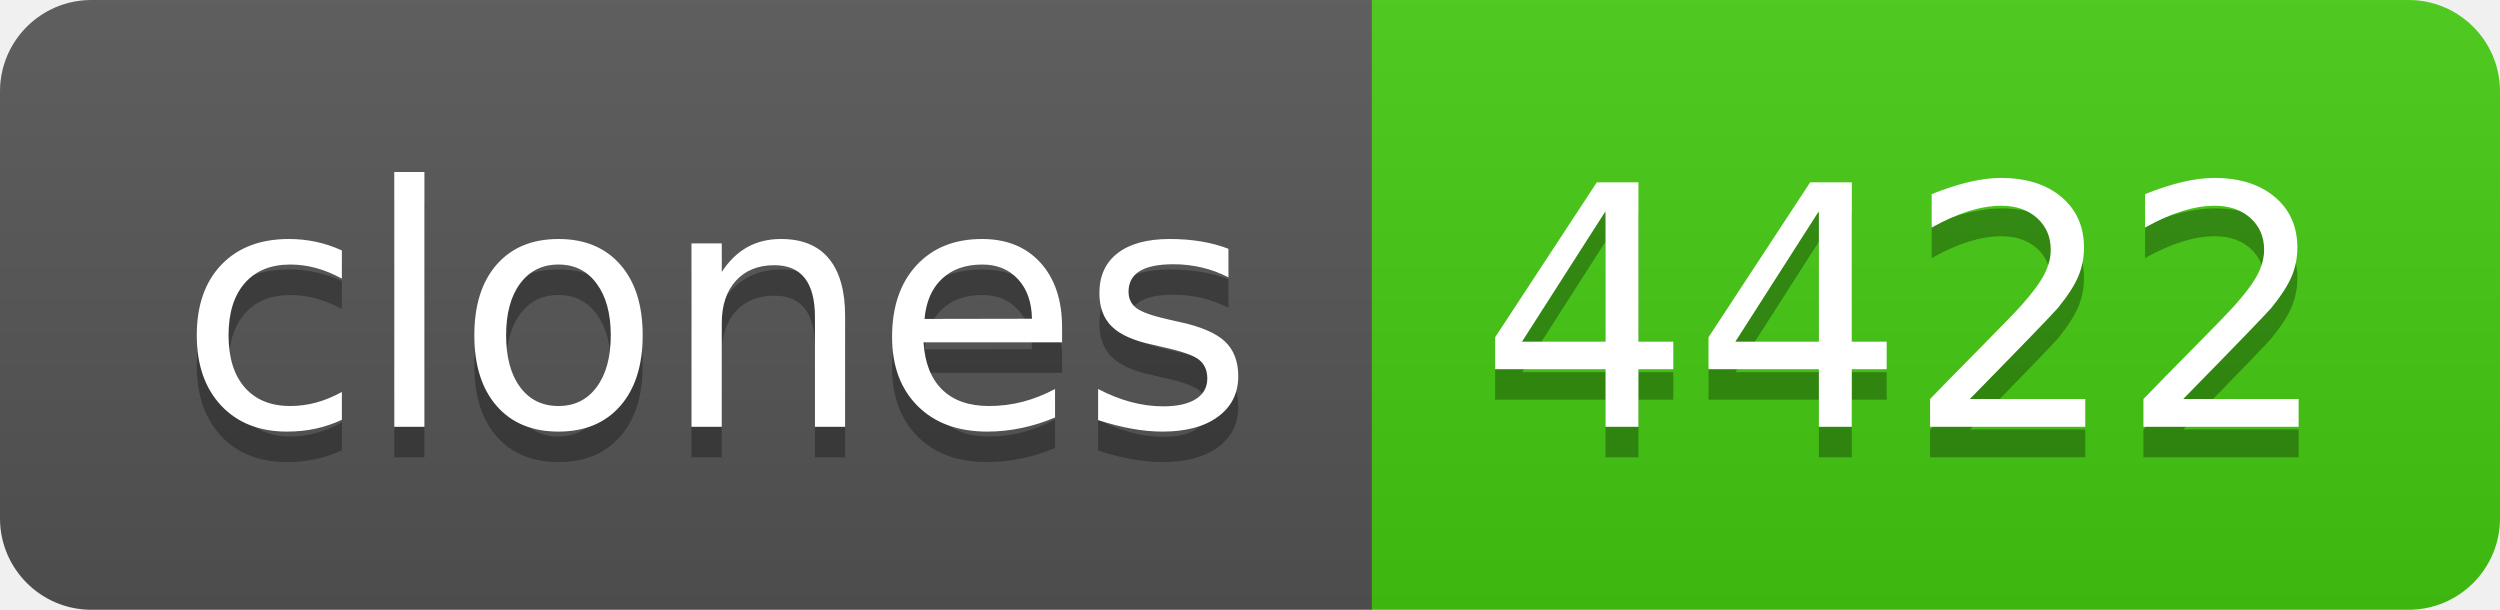
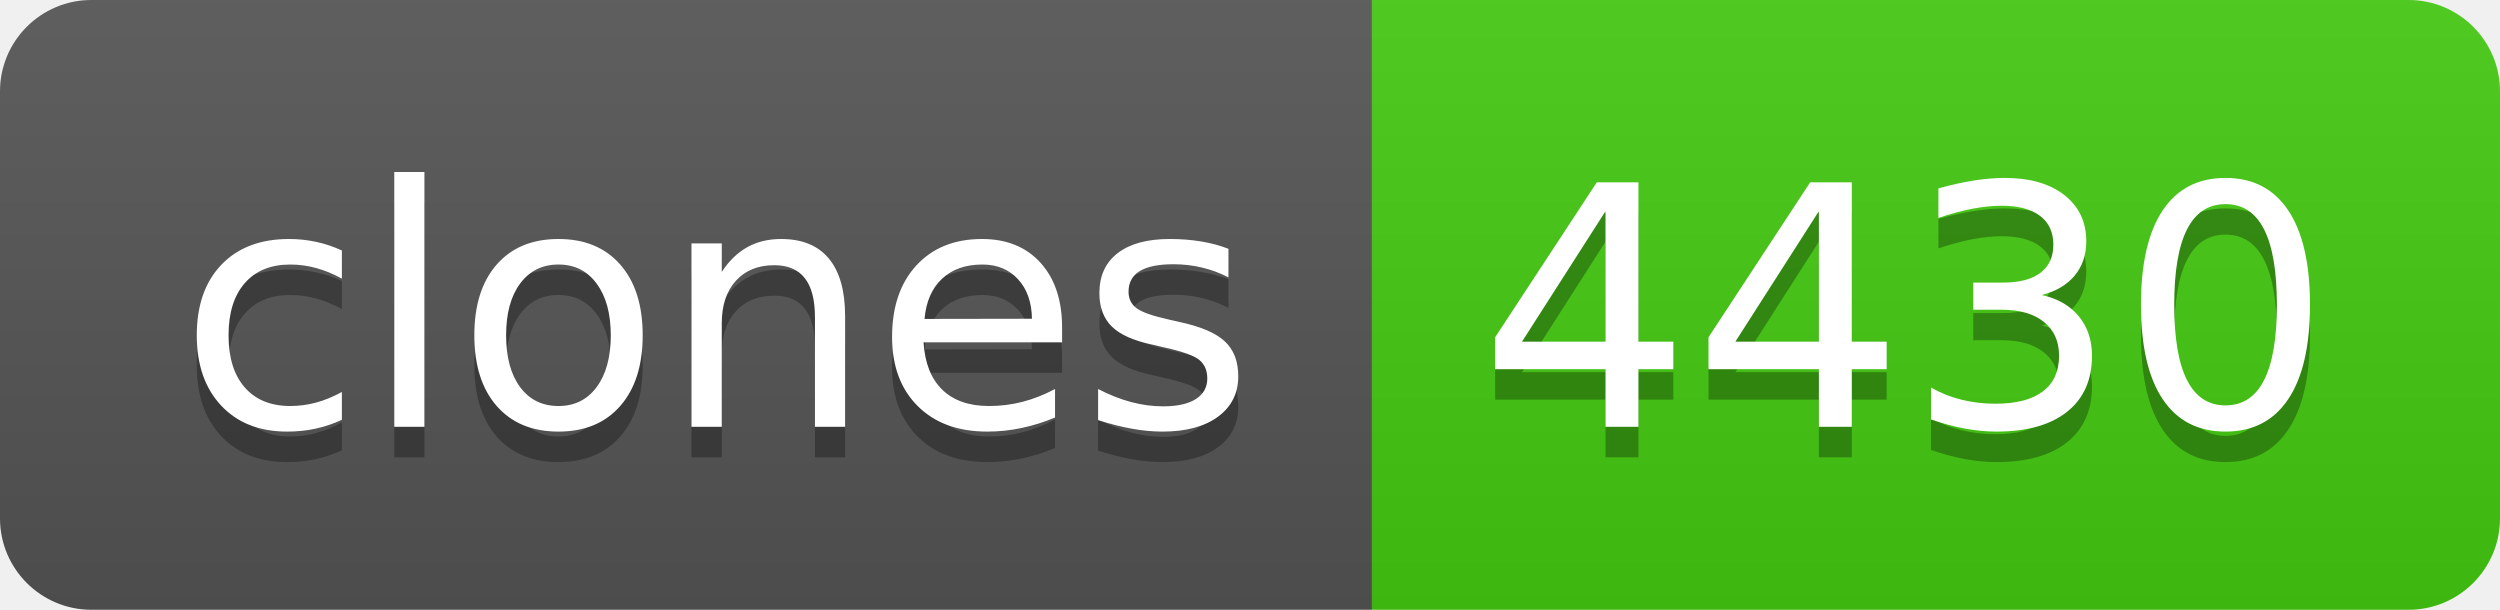
- <svg xmlns="http://www.w3.org/2000/svg" width="82" height="20" role="img" aria-label="clones: 4422">
+ <svg xmlns="http://www.w3.org/2000/svg" width="82" height="20" role="img" aria-label="clones: 4430">
  <linearGradient id="s" x2="0" y2="100%">
    <stop offset="0" stop-color="#bbb" stop-opacity=".1" />
    <stop offset="1" stop-opacity=".1" />
  </linearGradient>
  <clipPath id="r">
    <rect width="82" height="20" rx="3" fill="#fff" />
  </clipPath>
  <g clip-path="url(#r)">
    <rect width="45" height="20" fill="#555" />
    <rect x="45" width="37" height="20" fill="#4c1" />
    <rect width="82" height="20" fill="url(#s)" />
  </g>
  <g fill="#fff" text-anchor="middle" font-family="Verdana,Geneva,DejaVu Sans,sans-serif" text-rendering="geometricPrecision" font-size="110">
    <text aria-hidden="true" x="235" y="150" fill="#010101" fill-opacity=".3" transform="scale(.1)" textLength="350">clones</text>
    <text x="235" y="140" transform="scale(.1)" fill="#fff" textLength="350">clones</text>
-     <text aria-hidden="true" x="625" y="150" fill="#010101" fill-opacity=".3" transform="scale(.1)" textLength="270">4422</text>
-     <text x="625" y="140" transform="scale(.1)" fill="#fff" textLength="270">4422</text>
+     <text aria-hidden="true" x="625" y="150" fill="#010101" fill-opacity=".3" transform="scale(.1)" textLength="270">4430</text>
+     <text x="625" y="140" transform="scale(.1)" fill="#fff" textLength="270">4430</text>
  </g>
</svg>
